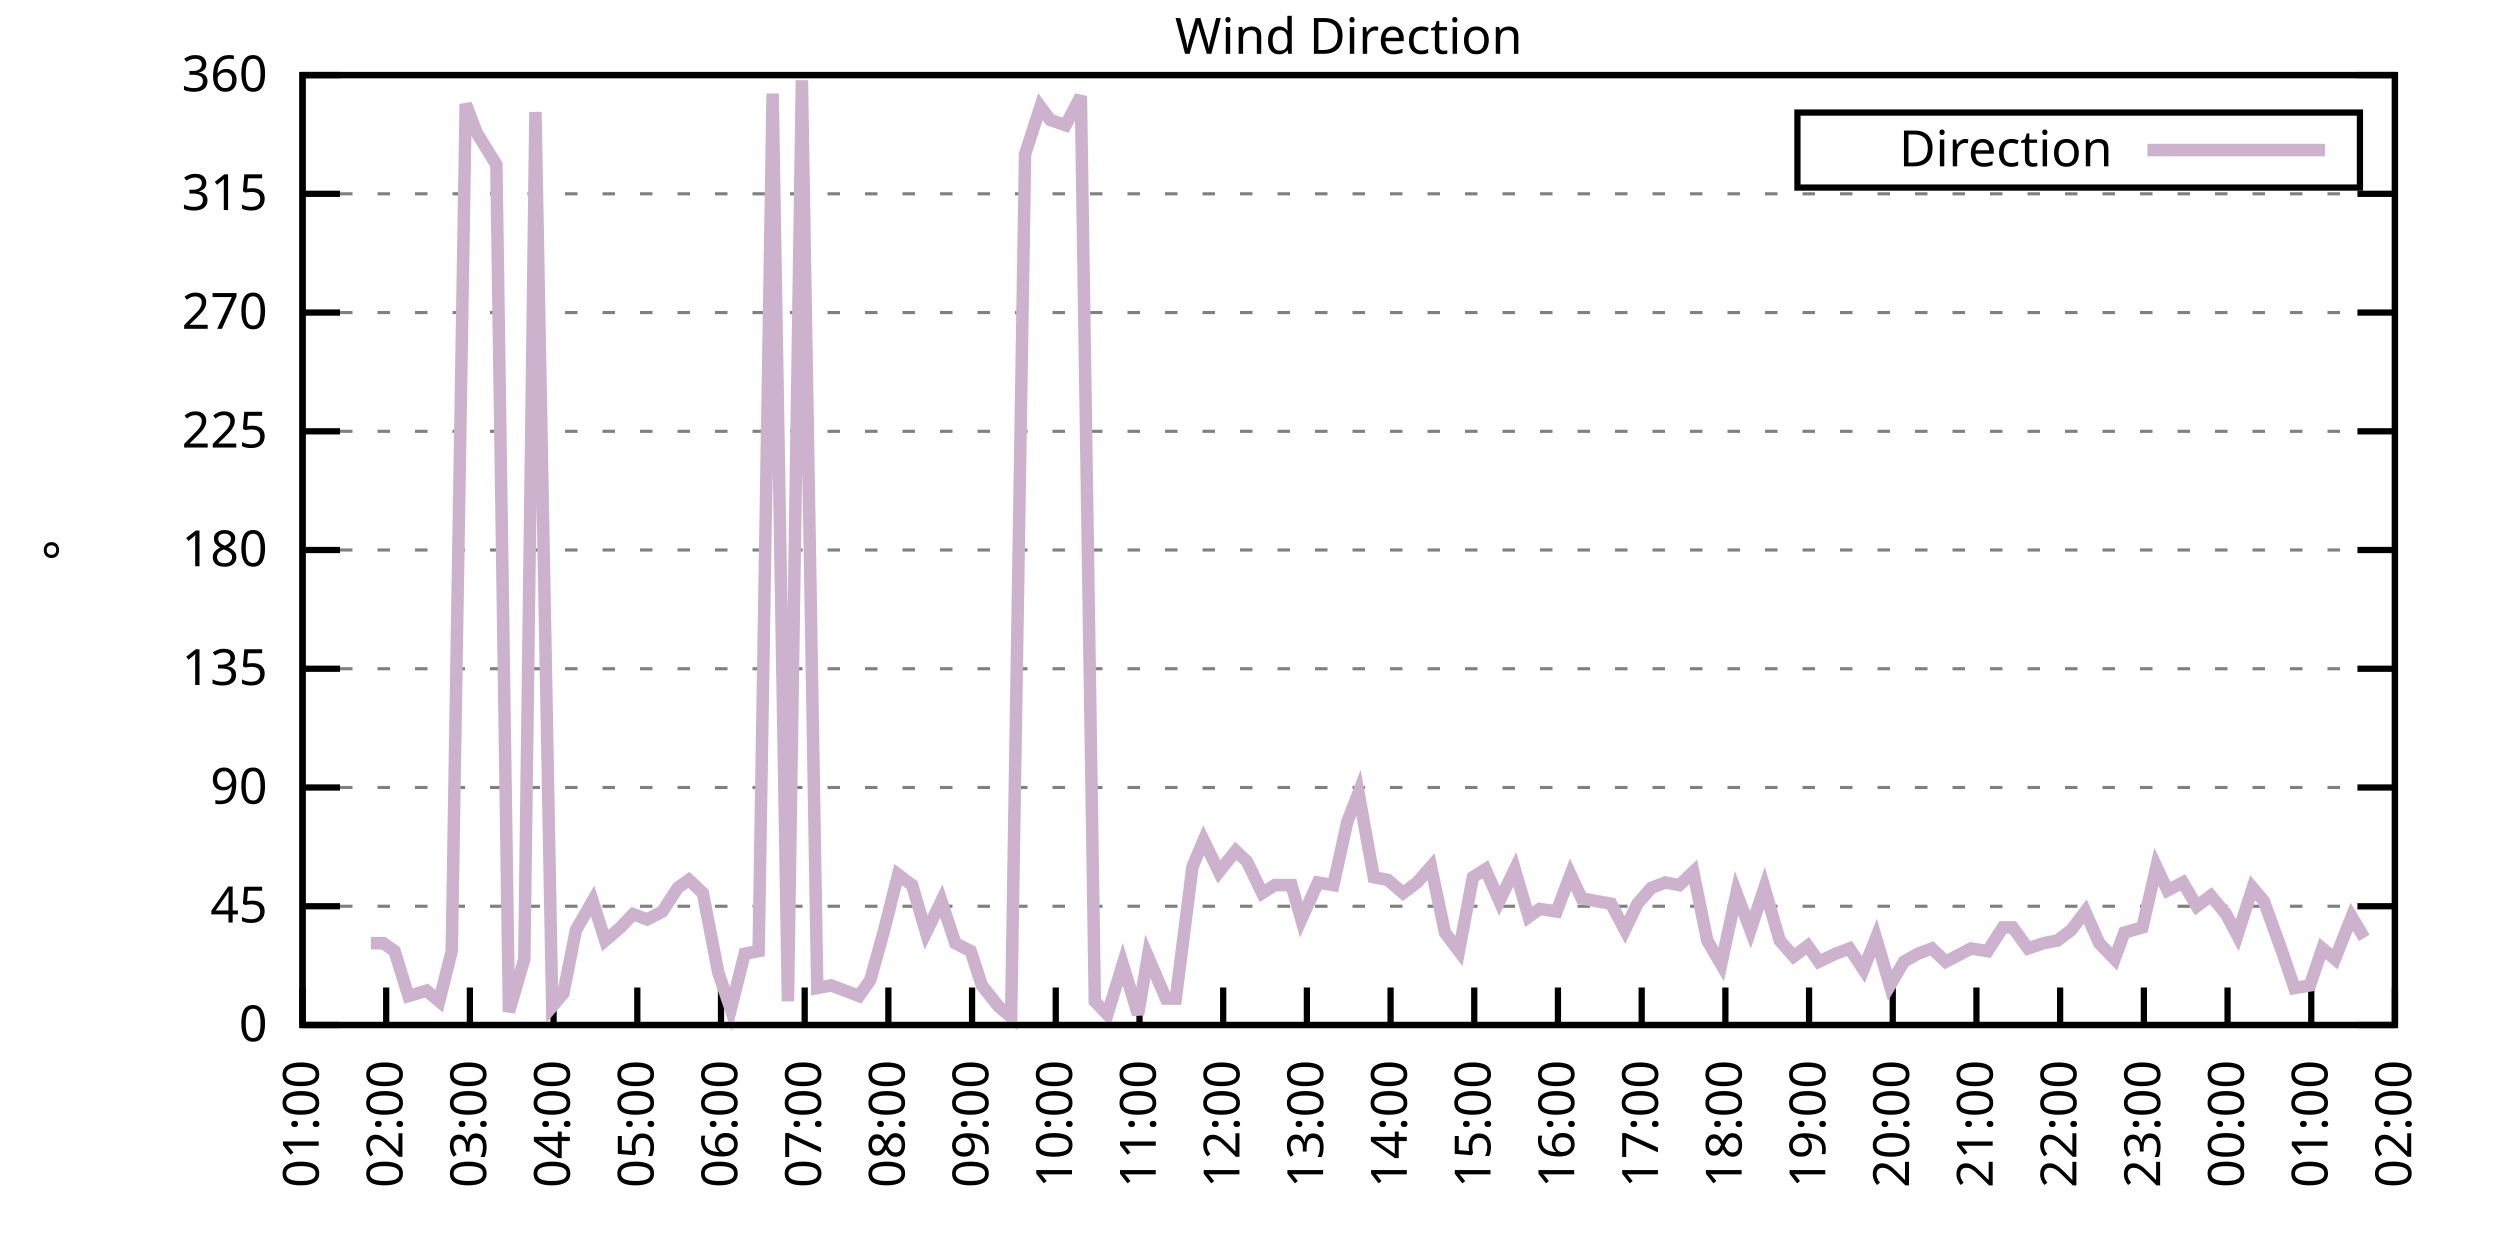
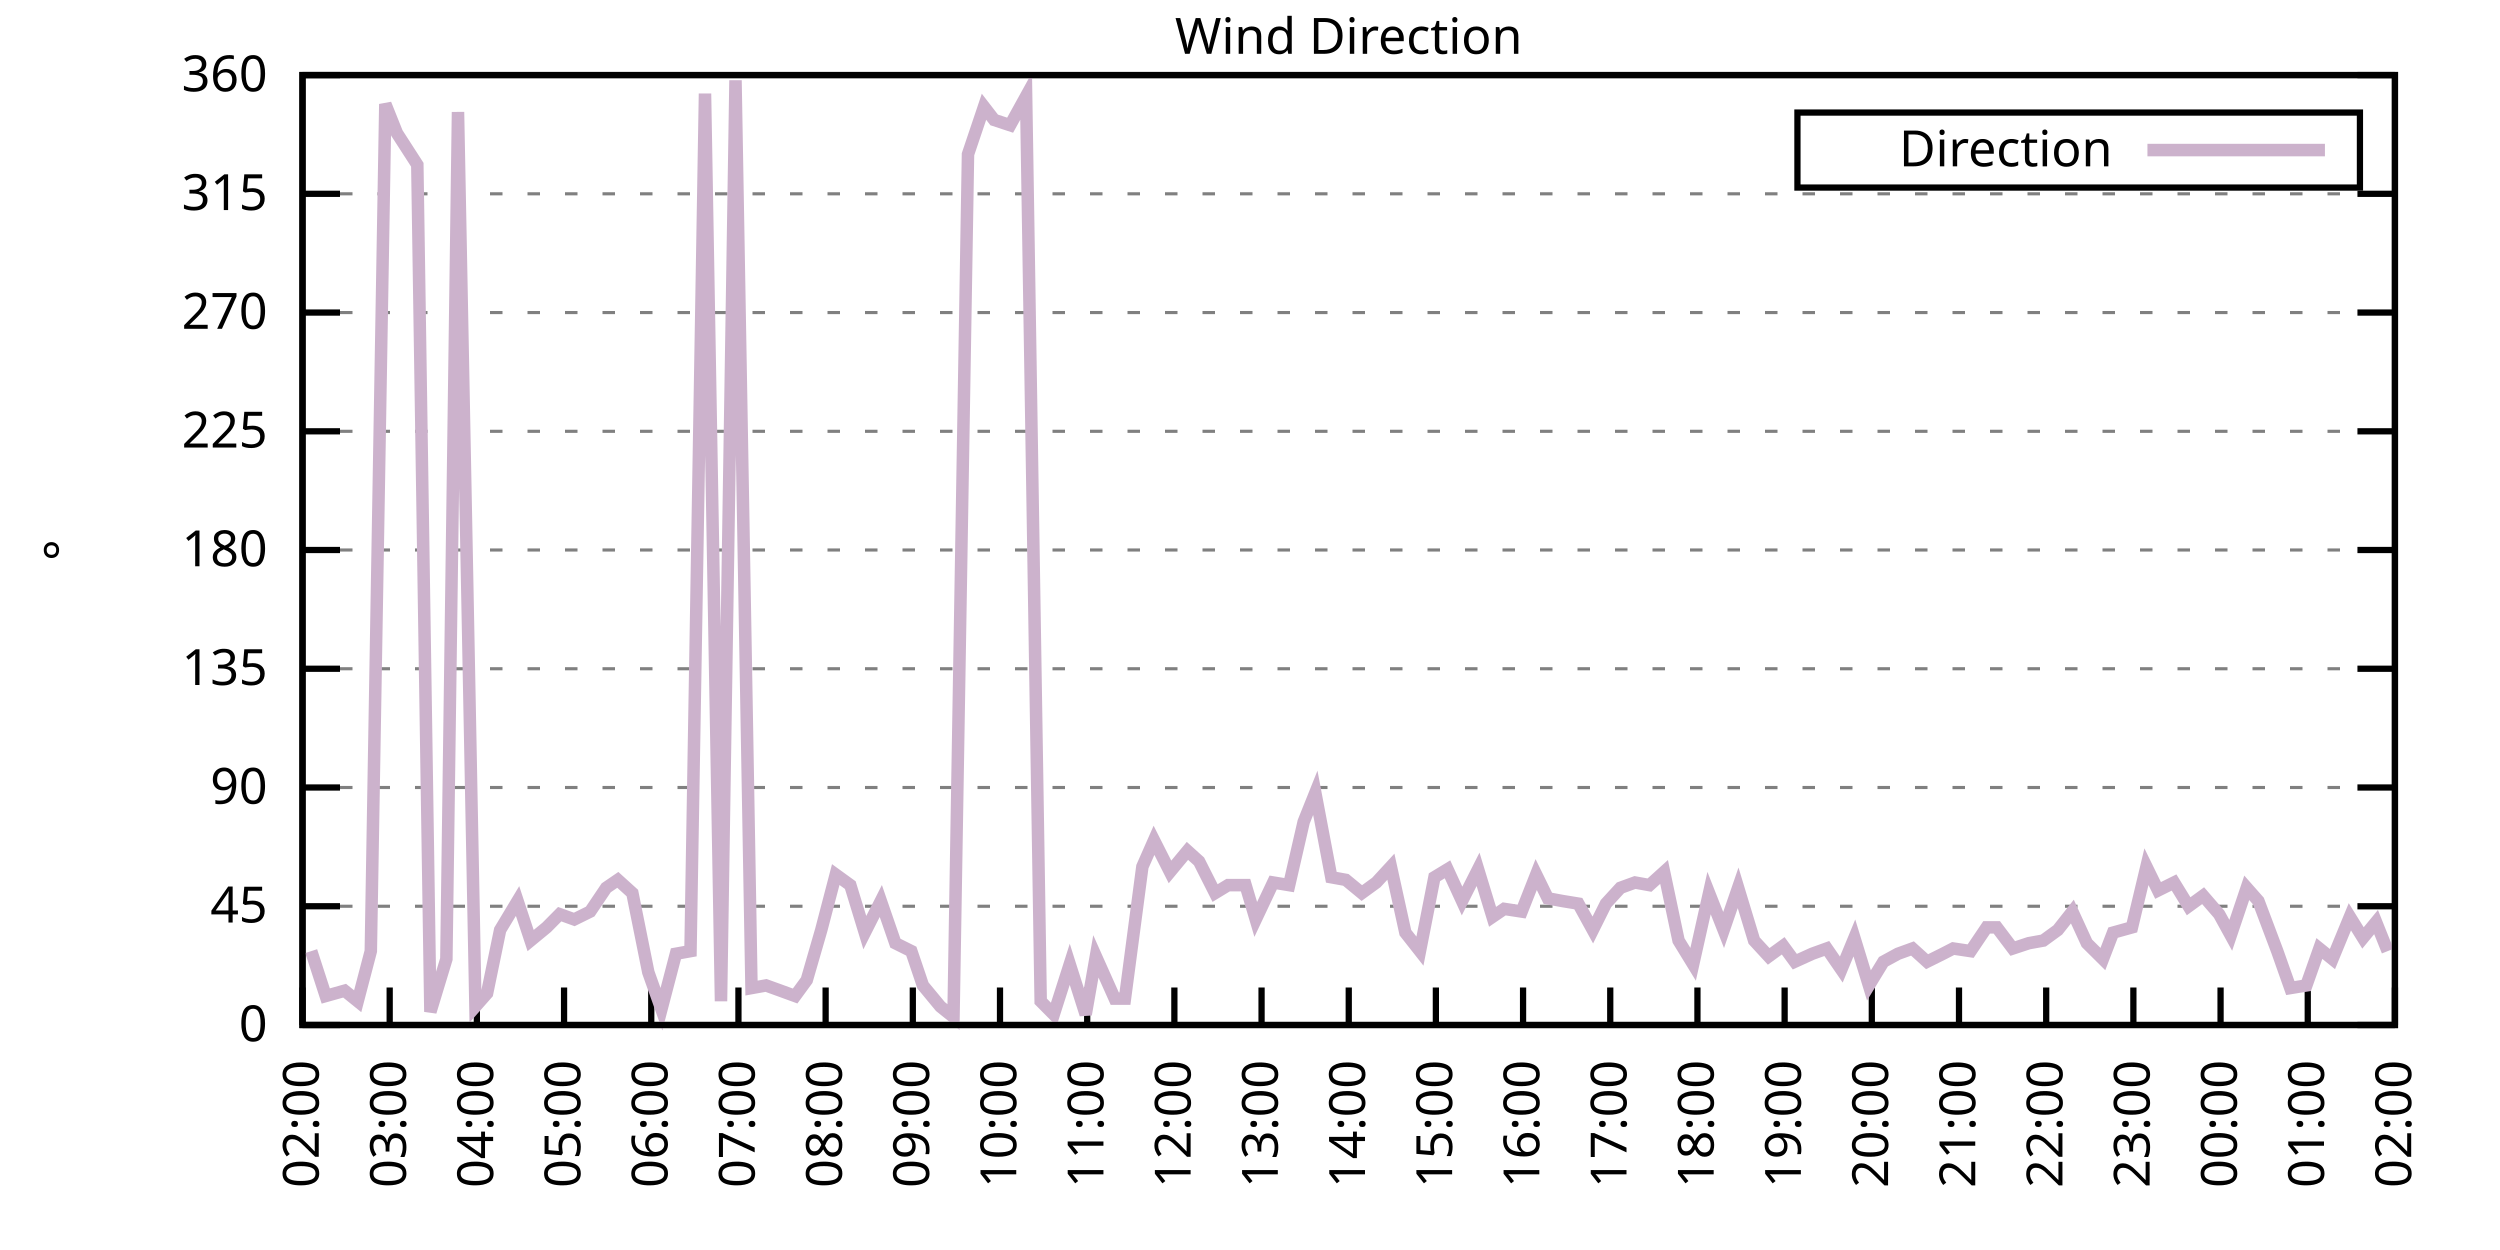
<svg xmlns="http://www.w3.org/2000/svg" xmlns:xlink="http://www.w3.org/1999/xlink" width="400" height="200" viewBox="0 0 400 200">
  <g id="gnuplot_canvas">
    <rect x="0" y="0" width="400" height="200" fill="none" />
    <defs>
      <circle id="gpDot" r="0.5" stroke-width="0.5" stroke="currentColor" />
      <path id="gpPt0" stroke-width="0.333" stroke="currentColor" d="M-1,0 h2 M0,-1 v2" />
      <path id="gpPt1" stroke-width="0.333" stroke="currentColor" d="M-1,-1 L1,1 M1,-1 L-1,1" />
      <path id="gpPt2" stroke-width="0.333" stroke="currentColor" d="M-1,0 L1,0 M0,-1 L0,1 M-1,-1 L1,1 M-1,1 L1,-1" />
      <rect id="gpPt3" stroke-width="0.333" stroke="currentColor" x="-1" y="-1" width="2" height="2" />
      <rect id="gpPt4" stroke-width="0.333" stroke="currentColor" fill="currentColor" x="-1" y="-1" width="2" height="2" />
      <circle id="gpPt5" stroke-width="0.333" stroke="currentColor" cx="0" cy="0" r="1" />
      <use xlink:href="#gpPt5" id="gpPt6" fill="currentColor" stroke="none" />
      <path id="gpPt7" stroke-width="0.333" stroke="currentColor" d="M0,-1.33 L-1.33,0.67 L1.33,0.67 z" />
      <use xlink:href="#gpPt7" id="gpPt8" fill="currentColor" stroke="none" />
      <use xlink:href="#gpPt7" id="gpPt9" stroke="currentColor" transform="rotate(180)" />
      <use xlink:href="#gpPt9" id="gpPt10" fill="currentColor" stroke="none" />
      <use xlink:href="#gpPt3" id="gpPt11" stroke="currentColor" transform="rotate(45)" />
      <use xlink:href="#gpPt11" id="gpPt12" fill="currentColor" stroke="none" />
      <path id="gpPt13" stroke-width="0.333" stroke="currentColor" d="M0,1.330 L1.265,0.411 L0.782,-1.067 L-0.782,-1.076 L-1.265,0.411 z" />
      <use xlink:href="#gpPt13" id="gpPt14" fill="currentColor" stroke="none" />
      <filter id="textbox" filterUnits="objectBoundingBox" x="0" y="0" height="1" width="1">
        <feFlood flood-color="white" flood-opacity="1" result="bgnd" />
        <feComposite in="SourceGraphic" in2="bgnd" operator="atop" />
      </filter>
      <filter id="greybox" filterUnits="objectBoundingBox" x="0" y="0" height="1" width="1">
        <feFlood flood-color="lightgrey" flood-opacity="1" result="grey" />
        <feComposite in="SourceGraphic" in2="grey" operator="atop" />
      </filter>
    </defs>
    <g fill="none" color="white" stroke="currentColor" stroke-width="1.00" stroke-linecap="butt" stroke-linejoin="miter">
</g>
    <g fill="none" color="black" stroke="currentColor" stroke-width="1.00" stroke-linecap="butt" stroke-linejoin="miter">
      <g stroke="none" shape-rendering="crispEdges">
        <polygon fill="rgb(255, 255, 255)" points="48.40,164.00 383.18,164.00 383.18,12.02 48.40,12.02 " />
      </g>
    </g>
    <g fill="none" color="black" stroke="currentColor" stroke-width="1.00" stroke-linecap="butt" stroke-linejoin="miter">
</g>
    <g fill="none" color="black" stroke="black" stroke-width="0.50" stroke-linecap="butt" stroke-linejoin="miter">
</g>
    <g fill="none" color="gray" stroke="currentColor" stroke-width="0.50" stroke-linecap="butt" stroke-linejoin="miter">
      <path stroke="gray" stroke-dasharray="2,4" class="gridline" d="M48.40,164.00 L383.19,164.00  " />
    </g>
    <g fill="none" color="gray" stroke="gray" stroke-width="1.00" stroke-linecap="butt" stroke-linejoin="miter">
</g>
    <g fill="none" color="black" stroke="currentColor" stroke-width="1.00" stroke-linecap="butt" stroke-linejoin="miter">
      <path stroke="black" d="M48.40,164.00 L54.40,164.00 M383.19,164.00 L377.19,164.00  " />
      <g transform="translate(42.80,166.60)" stroke="none" fill="black" font-family="Sans" font-size="8.00" text-anchor="end">
        <text>
          <tspan font-family="Sans"> 0</tspan>
        </text>
      </g>
    </g>
    <g fill="none" color="black" stroke="currentColor" stroke-width="1.00" stroke-linecap="butt" stroke-linejoin="miter">
</g>
    <g fill="none" color="black" stroke="black" stroke-width="0.50" stroke-linecap="butt" stroke-linejoin="miter">
</g>
    <g fill="none" color="gray" stroke="currentColor" stroke-width="0.50" stroke-linecap="butt" stroke-linejoin="miter">
      <path stroke="gray" stroke-dasharray="2,4" class="gridline" d="M48.40,145.00 L383.19,145.00  " />
    </g>
    <g fill="none" color="gray" stroke="gray" stroke-width="1.00" stroke-linecap="butt" stroke-linejoin="miter">
</g>
    <g fill="none" color="black" stroke="currentColor" stroke-width="1.00" stroke-linecap="butt" stroke-linejoin="miter">
      <path stroke="black" d="M48.40,145.00 L54.40,145.00 M383.19,145.00 L377.19,145.00  " />
      <g transform="translate(42.80,147.60)" stroke="none" fill="black" font-family="Sans" font-size="8.00" text-anchor="end">
        <text>
          <tspan font-family="Sans"> 45</tspan>
        </text>
      </g>
    </g>
    <g fill="none" color="black" stroke="currentColor" stroke-width="1.00" stroke-linecap="butt" stroke-linejoin="miter">
</g>
    <g fill="none" color="black" stroke="black" stroke-width="0.50" stroke-linecap="butt" stroke-linejoin="miter">
</g>
    <g fill="none" color="gray" stroke="currentColor" stroke-width="0.50" stroke-linecap="butt" stroke-linejoin="miter">
      <path stroke="gray" stroke-dasharray="2,4" class="gridline" d="M48.40,126.00 L383.19,126.00  " />
    </g>
    <g fill="none" color="gray" stroke="gray" stroke-width="1.00" stroke-linecap="butt" stroke-linejoin="miter">
</g>
    <g fill="none" color="black" stroke="currentColor" stroke-width="1.00" stroke-linecap="butt" stroke-linejoin="miter">
      <path stroke="black" d="M48.40,126.00 L54.40,126.00 M383.19,126.00 L377.19,126.00  " />
      <g transform="translate(42.80,128.60)" stroke="none" fill="black" font-family="Sans" font-size="8.00" text-anchor="end">
        <text>
          <tspan font-family="Sans"> 90</tspan>
        </text>
      </g>
    </g>
    <g fill="none" color="black" stroke="currentColor" stroke-width="1.00" stroke-linecap="butt" stroke-linejoin="miter">
</g>
    <g fill="none" color="black" stroke="black" stroke-width="0.50" stroke-linecap="butt" stroke-linejoin="miter">
</g>
    <g fill="none" color="gray" stroke="currentColor" stroke-width="0.50" stroke-linecap="butt" stroke-linejoin="miter">
      <path stroke="gray" stroke-dasharray="2,4" class="gridline" d="M48.40,107.00 L383.19,107.00  " />
    </g>
    <g fill="none" color="gray" stroke="gray" stroke-width="1.00" stroke-linecap="butt" stroke-linejoin="miter">
</g>
    <g fill="none" color="black" stroke="currentColor" stroke-width="1.00" stroke-linecap="butt" stroke-linejoin="miter">
      <path stroke="black" d="M48.40,107.00 L54.40,107.00 M383.19,107.00 L377.19,107.00  " />
      <g transform="translate(42.80,109.60)" stroke="none" fill="black" font-family="Sans" font-size="8.00" text-anchor="end">
        <text>
          <tspan font-family="Sans"> 135</tspan>
        </text>
      </g>
    </g>
    <g fill="none" color="black" stroke="currentColor" stroke-width="1.00" stroke-linecap="butt" stroke-linejoin="miter">
</g>
    <g fill="none" color="black" stroke="black" stroke-width="0.50" stroke-linecap="butt" stroke-linejoin="miter">
</g>
    <g fill="none" color="gray" stroke="currentColor" stroke-width="0.50" stroke-linecap="butt" stroke-linejoin="miter">
      <path stroke="gray" stroke-dasharray="2,4" class="gridline" d="M48.40,88.00 L383.19,88.00  " />
    </g>
    <g fill="none" color="gray" stroke="gray" stroke-width="1.00" stroke-linecap="butt" stroke-linejoin="miter">
</g>
    <g fill="none" color="black" stroke="currentColor" stroke-width="1.00" stroke-linecap="butt" stroke-linejoin="miter">
      <path stroke="black" d="M48.40,88.00 L54.40,88.00 M383.19,88.00 L377.19,88.00  " />
      <g transform="translate(42.80,90.60)" stroke="none" fill="black" font-family="Sans" font-size="8.00" text-anchor="end">
        <text>
          <tspan font-family="Sans"> 180</tspan>
        </text>
      </g>
    </g>
    <g fill="none" color="black" stroke="currentColor" stroke-width="1.00" stroke-linecap="butt" stroke-linejoin="miter">
</g>
    <g fill="none" color="black" stroke="black" stroke-width="0.50" stroke-linecap="butt" stroke-linejoin="miter">
</g>
    <g fill="none" color="gray" stroke="currentColor" stroke-width="0.50" stroke-linecap="butt" stroke-linejoin="miter">
      <path stroke="gray" stroke-dasharray="2,4" class="gridline" d="M48.40,69.01 L383.19,69.01  " />
    </g>
    <g fill="none" color="gray" stroke="gray" stroke-width="1.00" stroke-linecap="butt" stroke-linejoin="miter">
</g>
    <g fill="none" color="black" stroke="currentColor" stroke-width="1.00" stroke-linecap="butt" stroke-linejoin="miter">
      <path stroke="black" d="M48.40,69.01 L54.40,69.01 M383.19,69.01 L377.19,69.01  " />
      <g transform="translate(42.80,71.61)" stroke="none" fill="black" font-family="Sans" font-size="8.00" text-anchor="end">
        <text>
          <tspan font-family="Sans"> 225</tspan>
        </text>
      </g>
    </g>
    <g fill="none" color="black" stroke="currentColor" stroke-width="1.00" stroke-linecap="butt" stroke-linejoin="miter">
</g>
    <g fill="none" color="black" stroke="black" stroke-width="0.50" stroke-linecap="butt" stroke-linejoin="miter">
</g>
    <g fill="none" color="gray" stroke="currentColor" stroke-width="0.50" stroke-linecap="butt" stroke-linejoin="miter">
      <path stroke="gray" stroke-dasharray="2,4" class="gridline" d="M48.40,50.01 L383.19,50.01  " />
    </g>
    <g fill="none" color="gray" stroke="gray" stroke-width="1.00" stroke-linecap="butt" stroke-linejoin="miter">
</g>
    <g fill="none" color="black" stroke="currentColor" stroke-width="1.00" stroke-linecap="butt" stroke-linejoin="miter">
      <path stroke="black" d="M48.40,50.01 L54.40,50.01 M383.19,50.01 L377.19,50.01  " />
      <g transform="translate(42.80,52.61)" stroke="none" fill="black" font-family="Sans" font-size="8.00" text-anchor="end">
        <text>
          <tspan font-family="Sans"> 270</tspan>
        </text>
      </g>
    </g>
    <g fill="none" color="black" stroke="currentColor" stroke-width="1.00" stroke-linecap="butt" stroke-linejoin="miter">
</g>
    <g fill="none" color="black" stroke="black" stroke-width="0.50" stroke-linecap="butt" stroke-linejoin="miter">
</g>
    <g fill="none" color="gray" stroke="currentColor" stroke-width="0.50" stroke-linecap="butt" stroke-linejoin="miter">
      <path stroke="gray" stroke-dasharray="2,4" class="gridline" d="M48.40,31.01 L383.19,31.01  " />
    </g>
    <g fill="none" color="gray" stroke="gray" stroke-width="1.00" stroke-linecap="butt" stroke-linejoin="miter">
</g>
    <g fill="none" color="black" stroke="currentColor" stroke-width="1.00" stroke-linecap="butt" stroke-linejoin="miter">
      <path stroke="black" d="M48.40,31.01 L54.40,31.01 M383.19,31.01 L377.19,31.01  " />
      <g transform="translate(42.80,33.61)" stroke="none" fill="black" font-family="Sans" font-size="8.00" text-anchor="end">
        <text>
          <tspan font-family="Sans"> 315</tspan>
        </text>
      </g>
    </g>
    <g fill="none" color="black" stroke="currentColor" stroke-width="1.00" stroke-linecap="butt" stroke-linejoin="miter">
</g>
    <g fill="none" color="black" stroke="black" stroke-width="0.50" stroke-linecap="butt" stroke-linejoin="miter">
</g>
    <g fill="none" color="gray" stroke="currentColor" stroke-width="0.50" stroke-linecap="butt" stroke-linejoin="miter">
      <path stroke="gray" stroke-dasharray="2,4" class="gridline" d="M48.40,12.01 L383.19,12.01  " />
    </g>
    <g fill="none" color="gray" stroke="gray" stroke-width="1.00" stroke-linecap="butt" stroke-linejoin="miter">
</g>
    <g fill="none" color="black" stroke="currentColor" stroke-width="1.00" stroke-linecap="butt" stroke-linejoin="miter">
      <path stroke="black" d="M48.40,12.01 L54.40,12.01 M383.19,12.01 L377.19,12.01  " />
      <g transform="translate(42.80,14.61)" stroke="none" fill="black" font-family="Sans" font-size="8.00" text-anchor="end">
        <text>
          <tspan font-family="Sans"> 360</tspan>
        </text>
      </g>
    </g>
    <g fill="none" color="black" stroke="currentColor" stroke-width="1.00" stroke-linecap="butt" stroke-linejoin="miter">
      <path stroke="black" d="M48.40,164.00 L48.40,158.00  " />
      <g transform="translate(51.00,169.60) rotate(270.00)" stroke="none" fill="black" font-family="Sans" font-size="8.00" text-anchor="end">
        <text>
-           <tspan font-family="Sans">01:00</tspan>
-         </text>
-       </g>
-     </g>
-     <g fill="none" color="black" stroke="currentColor" stroke-width="1.00" stroke-linecap="butt" stroke-linejoin="miter">
-       <path stroke="black" d="M61.79,164.00 L61.79,158.00  " />
-       <g transform="translate(64.39,169.60) rotate(270.00)" stroke="none" fill="black" font-family="Sans" font-size="8.00" text-anchor="end">
-         <text>
          <tspan font-family="Sans">02:00</tspan>
        </text>
      </g>
    </g>
    <g fill="none" color="black" stroke="currentColor" stroke-width="1.00" stroke-linecap="butt" stroke-linejoin="miter">
-       <path stroke="black" d="M75.18,164.00 L75.18,158.00  " />
-       <g transform="translate(77.78,169.60) rotate(270.00)" stroke="none" fill="black" font-family="Sans" font-size="8.00" text-anchor="end">
+       <path stroke="black" d="M62.35,164.00 L62.35,158.00  " />
+       <g transform="translate(64.95,169.60) rotate(270.00)" stroke="none" fill="black" font-family="Sans" font-size="8.00" text-anchor="end">
        <text>
          <tspan font-family="Sans">03:00</tspan>
        </text>
      </g>
    </g>
    <g fill="none" color="black" stroke="currentColor" stroke-width="1.00" stroke-linecap="butt" stroke-linejoin="miter">
-       <path stroke="black" d="M88.57,164.00 L88.57,158.00  " />
-       <g transform="translate(91.17,169.60) rotate(270.00)" stroke="none" fill="black" font-family="Sans" font-size="8.00" text-anchor="end">
+       <path stroke="black" d="M76.30,164.00 L76.30,158.00  " />
+       <g transform="translate(78.90,169.60) rotate(270.00)" stroke="none" fill="black" font-family="Sans" font-size="8.00" text-anchor="end">
        <text>
          <tspan font-family="Sans">04:00</tspan>
        </text>
      </g>
    </g>
    <g fill="none" color="black" stroke="currentColor" stroke-width="1.00" stroke-linecap="butt" stroke-linejoin="miter">
-       <path stroke="black" d="M101.97,164.00 L101.97,158.00  " />
-       <g transform="translate(104.57,169.60) rotate(270.00)" stroke="none" fill="black" font-family="Sans" font-size="8.00" text-anchor="end">
+       <path stroke="black" d="M90.25,164.00 L90.25,158.00  " />
+       <g transform="translate(92.85,169.60) rotate(270.00)" stroke="none" fill="black" font-family="Sans" font-size="8.00" text-anchor="end">
        <text>
          <tspan font-family="Sans">05:00</tspan>
        </text>
      </g>
    </g>
    <g fill="none" color="black" stroke="currentColor" stroke-width="1.00" stroke-linecap="butt" stroke-linejoin="miter">
-       <path stroke="black" d="M115.36,164.00 L115.36,158.00  " />
-       <g transform="translate(117.96,169.60) rotate(270.00)" stroke="none" fill="black" font-family="Sans" font-size="8.00" text-anchor="end">
+       <path stroke="black" d="M104.20,164.00 L104.20,158.00  " />
+       <g transform="translate(106.80,169.60) rotate(270.00)" stroke="none" fill="black" font-family="Sans" font-size="8.00" text-anchor="end">
        <text>
          <tspan font-family="Sans">06:00</tspan>
        </text>
      </g>
    </g>
    <g fill="none" color="black" stroke="currentColor" stroke-width="1.00" stroke-linecap="butt" stroke-linejoin="miter">
-       <path stroke="black" d="M128.75,164.00 L128.75,158.00  " />
-       <g transform="translate(131.35,169.60) rotate(270.00)" stroke="none" fill="black" font-family="Sans" font-size="8.00" text-anchor="end">
+       <path stroke="black" d="M118.15,164.00 L118.15,158.00  " />
+       <g transform="translate(120.75,169.60) rotate(270.00)" stroke="none" fill="black" font-family="Sans" font-size="8.00" text-anchor="end">
        <text>
          <tspan font-family="Sans">07:00</tspan>
        </text>
      </g>
    </g>
    <g fill="none" color="black" stroke="currentColor" stroke-width="1.00" stroke-linecap="butt" stroke-linejoin="miter">
-       <path stroke="black" d="M142.14,164.00 L142.14,158.00  " />
-       <g transform="translate(144.74,169.60) rotate(270.00)" stroke="none" fill="black" font-family="Sans" font-size="8.00" text-anchor="end">
+       <path stroke="black" d="M132.10,164.00 L132.10,158.00  " />
+       <g transform="translate(134.70,169.60) rotate(270.00)" stroke="none" fill="black" font-family="Sans" font-size="8.00" text-anchor="end">
        <text>
          <tspan font-family="Sans">08:00</tspan>
        </text>
      </g>
    </g>
    <g fill="none" color="black" stroke="currentColor" stroke-width="1.00" stroke-linecap="butt" stroke-linejoin="miter">
-       <path stroke="black" d="M155.53,164.00 L155.53,158.00  " />
-       <g transform="translate(158.13,169.60) rotate(270.00)" stroke="none" fill="black" font-family="Sans" font-size="8.00" text-anchor="end">
+       <path stroke="black" d="M146.05,164.00 L146.05,158.00  " />
+       <g transform="translate(148.65,169.60) rotate(270.00)" stroke="none" fill="black" font-family="Sans" font-size="8.00" text-anchor="end">
        <text>
          <tspan font-family="Sans">09:00</tspan>
        </text>
      </g>
    </g>
    <g fill="none" color="black" stroke="currentColor" stroke-width="1.00" stroke-linecap="butt" stroke-linejoin="miter">
-       <path stroke="black" d="M168.92,164.00 L168.92,158.00  " />
-       <g transform="translate(171.52,169.60) rotate(270.00)" stroke="none" fill="black" font-family="Sans" font-size="8.00" text-anchor="end">
+       <path stroke="black" d="M160.00,164.00 L160.00,158.00  " />
+       <g transform="translate(162.60,169.60) rotate(270.00)" stroke="none" fill="black" font-family="Sans" font-size="8.00" text-anchor="end">
        <text>
          <tspan font-family="Sans">10:00</tspan>
        </text>
      </g>
    </g>
    <g fill="none" color="black" stroke="currentColor" stroke-width="1.00" stroke-linecap="butt" stroke-linejoin="miter">
-       <path stroke="black" d="M182.32,164.00 L182.32,158.00  " />
-       <g transform="translate(184.92,169.60) rotate(270.00)" stroke="none" fill="black" font-family="Sans" font-size="8.00" text-anchor="end">
+       <path stroke="black" d="M173.95,164.00 L173.95,158.00  " />
+       <g transform="translate(176.55,169.60) rotate(270.00)" stroke="none" fill="black" font-family="Sans" font-size="8.00" text-anchor="end">
        <text>
          <tspan font-family="Sans">11:00</tspan>
        </text>
      </g>
    </g>
    <g fill="none" color="black" stroke="currentColor" stroke-width="1.00" stroke-linecap="butt" stroke-linejoin="miter">
-       <path stroke="black" d="M195.71,164.00 L195.71,158.00  " />
-       <g transform="translate(198.31,169.60) rotate(270.00)" stroke="none" fill="black" font-family="Sans" font-size="8.00" text-anchor="end">
+       <path stroke="black" d="M187.90,164.00 L187.90,158.00  " />
+       <g transform="translate(190.50,169.60) rotate(270.00)" stroke="none" fill="black" font-family="Sans" font-size="8.00" text-anchor="end">
        <text>
          <tspan font-family="Sans">12:00</tspan>
        </text>
      </g>
    </g>
    <g fill="none" color="black" stroke="currentColor" stroke-width="1.00" stroke-linecap="butt" stroke-linejoin="miter">
-       <path stroke="black" d="M209.10,164.00 L209.10,158.00  " />
-       <g transform="translate(211.70,169.60) rotate(270.00)" stroke="none" fill="black" font-family="Sans" font-size="8.00" text-anchor="end">
+       <path stroke="black" d="M201.85,164.00 L201.85,158.00  " />
+       <g transform="translate(204.45,169.60) rotate(270.00)" stroke="none" fill="black" font-family="Sans" font-size="8.00" text-anchor="end">
        <text>
          <tspan font-family="Sans">13:00</tspan>
        </text>
      </g>
    </g>
    <g fill="none" color="black" stroke="currentColor" stroke-width="1.00" stroke-linecap="butt" stroke-linejoin="miter">
-       <path stroke="black" d="M222.49,164.00 L222.49,158.00  " />
-       <g transform="translate(225.09,169.60) rotate(270.00)" stroke="none" fill="black" font-family="Sans" font-size="8.00" text-anchor="end">
+       <path stroke="black" d="M215.80,164.00 L215.80,158.00  " />
+       <g transform="translate(218.40,169.60) rotate(270.00)" stroke="none" fill="black" font-family="Sans" font-size="8.00" text-anchor="end">
        <text>
          <tspan font-family="Sans">14:00</tspan>
        </text>
      </g>
    </g>
    <g fill="none" color="black" stroke="currentColor" stroke-width="1.00" stroke-linecap="butt" stroke-linejoin="miter">
-       <path stroke="black" d="M235.88,164.00 L235.88,158.00  " />
-       <g transform="translate(238.48,169.60) rotate(270.00)" stroke="none" fill="black" font-family="Sans" font-size="8.00" text-anchor="end">
+       <path stroke="black" d="M229.74,164.00 L229.74,158.00  " />
+       <g transform="translate(232.34,169.60) rotate(270.00)" stroke="none" fill="black" font-family="Sans" font-size="8.00" text-anchor="end">
        <text>
          <tspan font-family="Sans">15:00</tspan>
        </text>
      </g>
    </g>
    <g fill="none" color="black" stroke="currentColor" stroke-width="1.00" stroke-linecap="butt" stroke-linejoin="miter">
-       <path stroke="black" d="M249.27,164.00 L249.27,158.00  " />
-       <g transform="translate(251.87,169.60) rotate(270.00)" stroke="none" fill="black" font-family="Sans" font-size="8.00" text-anchor="end">
+       <path stroke="black" d="M243.69,164.00 L243.69,158.00  " />
+       <g transform="translate(246.29,169.60) rotate(270.00)" stroke="none" fill="black" font-family="Sans" font-size="8.00" text-anchor="end">
        <text>
          <tspan font-family="Sans">16:00</tspan>
        </text>
      </g>
    </g>
    <g fill="none" color="black" stroke="currentColor" stroke-width="1.00" stroke-linecap="butt" stroke-linejoin="miter">
-       <path stroke="black" d="M262.67,164.00 L262.67,158.00  " />
-       <g transform="translate(265.27,169.60) rotate(270.00)" stroke="none" fill="black" font-family="Sans" font-size="8.00" text-anchor="end">
+       <path stroke="black" d="M257.64,164.00 L257.64,158.00  " />
+       <g transform="translate(260.24,169.60) rotate(270.00)" stroke="none" fill="black" font-family="Sans" font-size="8.00" text-anchor="end">
        <text>
          <tspan font-family="Sans">17:00</tspan>
        </text>
      </g>
    </g>
    <g fill="none" color="black" stroke="currentColor" stroke-width="1.00" stroke-linecap="butt" stroke-linejoin="miter">
-       <path stroke="black" d="M276.06,164.00 L276.06,158.00  " />
-       <g transform="translate(278.66,169.60) rotate(270.00)" stroke="none" fill="black" font-family="Sans" font-size="8.00" text-anchor="end">
+       <path stroke="black" d="M271.59,164.00 L271.59,158.00  " />
+       <g transform="translate(274.19,169.60) rotate(270.00)" stroke="none" fill="black" font-family="Sans" font-size="8.00" text-anchor="end">
        <text>
          <tspan font-family="Sans">18:00</tspan>
        </text>
      </g>
    </g>
    <g fill="none" color="black" stroke="currentColor" stroke-width="1.00" stroke-linecap="butt" stroke-linejoin="miter">
-       <path stroke="black" d="M289.45,164.00 L289.45,158.00  " />
-       <g transform="translate(292.05,169.60) rotate(270.00)" stroke="none" fill="black" font-family="Sans" font-size="8.00" text-anchor="end">
+       <path stroke="black" d="M285.54,164.00 L285.54,158.00  " />
+       <g transform="translate(288.14,169.60) rotate(270.00)" stroke="none" fill="black" font-family="Sans" font-size="8.00" text-anchor="end">
        <text>
          <tspan font-family="Sans">19:00</tspan>
        </text>
      </g>
    </g>
    <g fill="none" color="black" stroke="currentColor" stroke-width="1.00" stroke-linecap="butt" stroke-linejoin="miter">
-       <path stroke="black" d="M302.84,164.00 L302.84,158.00  " />
-       <g transform="translate(305.44,169.60) rotate(270.00)" stroke="none" fill="black" font-family="Sans" font-size="8.00" text-anchor="end">
+       <path stroke="black" d="M299.49,164.00 L299.49,158.00  " />
+       <g transform="translate(302.09,169.60) rotate(270.00)" stroke="none" fill="black" font-family="Sans" font-size="8.00" text-anchor="end">
        <text>
          <tspan font-family="Sans">20:00</tspan>
        </text>
      </g>
    </g>
    <g fill="none" color="black" stroke="currentColor" stroke-width="1.00" stroke-linecap="butt" stroke-linejoin="miter">
-       <path stroke="black" d="M316.23,164.00 L316.23,158.00  " />
-       <g transform="translate(318.83,169.60) rotate(270.00)" stroke="none" fill="black" font-family="Sans" font-size="8.00" text-anchor="end">
+       <path stroke="black" d="M313.44,164.00 L313.44,158.00  " />
+       <g transform="translate(316.04,169.60) rotate(270.00)" stroke="none" fill="black" font-family="Sans" font-size="8.00" text-anchor="end">
        <text>
          <tspan font-family="Sans">21:00</tspan>
        </text>
      </g>
    </g>
    <g fill="none" color="black" stroke="currentColor" stroke-width="1.00" stroke-linecap="butt" stroke-linejoin="miter">
-       <path stroke="black" d="M329.62,164.00 L329.62,158.00  " />
-       <g transform="translate(332.22,169.60) rotate(270.00)" stroke="none" fill="black" font-family="Sans" font-size="8.00" text-anchor="end">
+       <path stroke="black" d="M327.39,164.00 L327.39,158.00  " />
+       <g transform="translate(329.99,169.60) rotate(270.00)" stroke="none" fill="black" font-family="Sans" font-size="8.00" text-anchor="end">
        <text>
          <tspan font-family="Sans">22:00</tspan>
        </text>
      </g>
    </g>
    <g fill="none" color="black" stroke="currentColor" stroke-width="1.00" stroke-linecap="butt" stroke-linejoin="miter">
-       <path stroke="black" d="M343.02,164.00 L343.02,158.00  " />
-       <g transform="translate(345.62,169.60) rotate(270.00)" stroke="none" fill="black" font-family="Sans" font-size="8.00" text-anchor="end">
+       <path stroke="black" d="M341.34,164.00 L341.34,158.00  " />
+       <g transform="translate(343.94,169.60) rotate(270.00)" stroke="none" fill="black" font-family="Sans" font-size="8.00" text-anchor="end">
        <text>
          <tspan font-family="Sans">23:00</tspan>
        </text>
      </g>
    </g>
    <g fill="none" color="black" stroke="currentColor" stroke-width="1.00" stroke-linecap="butt" stroke-linejoin="miter">
-       <path stroke="black" d="M356.41,164.00 L356.41,158.00  " />
-       <g transform="translate(359.01,169.60) rotate(270.00)" stroke="none" fill="black" font-family="Sans" font-size="8.00" text-anchor="end">
+       <path stroke="black" d="M355.29,164.00 L355.29,158.00  " />
+       <g transform="translate(357.89,169.60) rotate(270.00)" stroke="none" fill="black" font-family="Sans" font-size="8.00" text-anchor="end">
        <text>
          <tspan font-family="Sans">00:00</tspan>
        </text>
      </g>
    </g>
    <g fill="none" color="black" stroke="currentColor" stroke-width="1.00" stroke-linecap="butt" stroke-linejoin="miter">
-       <path stroke="black" d="M369.80,164.00 L369.80,158.00  " />
-       <g transform="translate(372.40,169.60) rotate(270.00)" stroke="none" fill="black" font-family="Sans" font-size="8.00" text-anchor="end">
+       <path stroke="black" d="M369.24,164.00 L369.24,158.00  " />
+       <g transform="translate(371.84,169.60) rotate(270.00)" stroke="none" fill="black" font-family="Sans" font-size="8.00" text-anchor="end">
        <text>
          <tspan font-family="Sans">01:00</tspan>
        </text>
      </g>
    </g>
    <g fill="none" color="black" stroke="currentColor" stroke-width="1.00" stroke-linecap="butt" stroke-linejoin="miter">
      <path stroke="black" d="M383.19,164.00 L383.19,158.00  " />
      <g transform="translate(385.79,169.60) rotate(270.00)" stroke="none" fill="black" font-family="Sans" font-size="8.00" text-anchor="end">
        <text>
          <tspan font-family="Sans">02:00</tspan>
        </text>
      </g>
    </g>
    <g fill="none" color="black" stroke="currentColor" stroke-width="1.00" stroke-linecap="butt" stroke-linejoin="miter">
</g>
    <g fill="none" color="black" stroke="currentColor" stroke-width="1.00" stroke-linecap="butt" stroke-linejoin="miter">
      <path stroke="black" d="M48.40,12.01 L48.40,164.00 L383.19,164.00 L383.19,12.01 L48.40,12.01 Z  " />
    </g>
    <g fill="none" color="black" stroke="currentColor" stroke-width="1.00" stroke-linecap="butt" stroke-linejoin="miter">
</g>
    <g fill="none" color="black" stroke="currentColor" stroke-width="1.00" stroke-linecap="butt" stroke-linejoin="miter">
      <path stroke="black" d="M287.59,30.01 L287.59,18.01 L377.59,18.01 L377.59,30.01 L287.59,30.01 Z  " />
    </g>
    <g id="Wind_direction_plot_1">
      <g fill="none" color="white" stroke="black" stroke-width="2.00" stroke-linecap="butt" stroke-linejoin="miter">
</g>
      <g fill="none" color="black" stroke="currentColor" stroke-width="2.00" stroke-linecap="butt" stroke-linejoin="miter">
        <g transform="translate(337.99,26.61)" stroke="none" fill="black" font-family="Sans" font-size="8.00" text-anchor="end">
          <text>
            <tspan font-family="Sans">Direction</tspan>
          </text>
        </g>
      </g>
      <g fill="none" color="black" stroke="currentColor" stroke-width="2.00" stroke-linecap="butt" stroke-linejoin="miter">
-         <path stroke="rgb(204, 178, 204)" d="M343.59,24.01 L371.99,24.01 M59.34,150.91 L61.35,150.91 L63.13,152.18 L65.36,159.36 L68.26,158.51 L70.27,160.20   L72.28,152.18 L74.51,16.65 L76.30,21.30 L79.42,26.36 L81.43,161.89 L83.89,153.45 L85.67,17.92 L88.35,161.04   L90.14,158.93 L92.15,148.80 L94.82,144.16 L96.83,150.49 L99.29,148.38 L101.30,146.27 L103.53,147.11 L105.98,145.85   L108.44,142.05 L110.22,140.78 L112.46,142.89 L114.91,155.56 L116.92,161.47 L119.15,152.60 L121.38,152.18 L123.62,14.97   L126.07,160.20 L128.30,12.85 L130.76,158.09 L132.99,157.67 L135.22,158.51 L137.45,159.36 L139.24,156.82 L141.47,148.80   L143.70,139.93 L145.94,141.62 L148.17,149.22 L150.62,144.16 L152.85,150.91 L155.31,152.18 L157.10,157.67 L159.77,161.04   L161.78,162.73 L164.01,24.68 L166.47,17.08 L168.03,19.19 L170.49,20.03 L172.94,15.39 L175.17,160.20 L177.18,162.31   L179.64,154.29 L182.09,162.31 L183.66,153.02 L186.56,159.78 L188.12,159.78 L190.80,138.67 L192.58,134.45 L195.04,139.51   L197.72,136.14 L199.50,137.82 L201.96,142.89 L203.97,141.62 L206.64,141.62 L208.21,147.11 L210.88,141.20 L213.34,141.62   L215.57,131.49 L217.36,126.85 L219.81,140.36 L222.04,140.78 L224.50,142.89 L226.73,141.20 L228.96,138.67 L231.20,149.22   L233.43,152.18 L235.66,140.36 L237.67,139.09 L239.90,144.16 L242.36,139.09 L244.59,146.69 L246.37,145.42 L249.05,145.85   L251.28,139.93 L253.07,143.73 L255.30,144.16 L257.76,144.58 L259.99,148.80 L262.00,144.58 L264.23,142.05 L266.46,141.20   L268.69,141.62 L270.92,139.51 L273.16,150.49 L275.39,154.29 L277.84,142.89 L280.07,148.80 L282.31,142.05 L284.76,150.49   L286.99,153.02 L289.23,151.33 L291.01,153.87 L293.69,152.60 L295.92,151.76 L298.15,155.13 L300.16,150.07 L302.39,157.67   L304.63,153.87 L306.86,152.60 L309.09,151.76 L311.32,153.87 L313.78,152.60 L315.34,151.76 L318.02,152.18 L320.47,148.38   L322.04,148.38 L324.49,151.76 L326.95,150.91 L329.18,150.49 L331.41,148.80 L333.64,145.85 L335.87,150.91 L338.33,153.45   L339.89,149.22 L342.79,148.38 L345.02,138.67 L346.81,142.47 L349.26,141.20 L351.50,145.00 L353.73,143.31 L356.18,146.27   L357.97,149.65 L360.42,142.05 L362.21,144.16 L365.11,152.18 L367.12,158.09 L369.58,157.67 L371.58,151.76 L373.59,153.45   L376.27,146.69 L378.28,150.07  " />
+         <path stroke="rgb(204, 178, 204)" d="M343.59,24.01 L371.99,24.01 M49.79,152.18 L52.12,159.36 L55.14,158.51 L57.23,160.20 L59.33,152.18 L61.65,16.65   L63.51,21.30 L66.77,26.36 L68.86,161.89 L71.42,153.45 L73.28,17.92 L76.07,161.04 L77.93,158.93 L80.02,148.80   L82.81,144.16 L84.90,150.49 L87.46,148.38 L89.55,146.27 L91.88,147.11 L94.43,145.85 L96.99,142.05 L98.85,140.78   L101.18,142.89 L103.73,155.56 L105.83,161.47 L108.15,152.60 L110.48,152.18 L112.80,14.97 L115.36,160.20 L117.68,12.85   L120.24,158.09 L122.57,157.67 L124.89,158.51 L127.22,159.36 L129.08,156.82 L131.40,148.80 L133.72,139.93 L136.05,141.62   L138.37,149.22 L140.93,144.16 L143.26,150.91 L145.81,152.18 L147.67,157.67 L150.46,161.04 L152.56,162.73 L154.88,24.68   L157.44,17.08 L159.07,19.19 L161.62,20.03 L164.18,15.39 L166.51,160.20 L168.60,162.31 L171.16,154.29 L173.71,162.31   L175.34,153.02 L178.36,159.78 L179.99,159.78 L182.78,138.67 L184.64,134.45 L187.20,139.51 L189.99,136.14 L191.85,137.82   L194.41,142.89 L196.50,141.62 L199.29,141.62 L200.92,147.11 L203.71,141.20 L206.26,141.62 L208.59,131.49 L210.45,126.85   L213.01,140.36 L215.33,140.78 L217.89,142.89 L220.21,141.20 L222.54,138.67 L224.86,149.22 L227.19,152.18 L229.51,140.36   L231.60,139.09 L233.93,144.16 L236.49,139.09 L238.81,146.69 L240.67,145.42 L243.46,145.85 L245.79,139.93 L247.65,143.73   L249.97,144.16 L252.53,144.58 L254.85,148.80 L256.95,144.58 L259.27,142.05 L261.60,141.20 L263.92,141.62 L266.25,139.51   L268.57,150.49 L270.90,154.29 L273.45,142.89 L275.78,148.80 L278.10,142.05 L280.66,150.49 L282.99,153.02 L285.31,151.33   L287.17,153.87 L289.96,152.60 L292.29,151.76 L294.61,155.13 L296.70,150.07 L299.03,157.67 L301.35,153.87 L303.68,152.60   L306.00,151.76 L308.33,153.87 L310.88,152.60 L312.51,151.76 L315.30,152.18 L317.86,148.38 L319.49,148.38 L322.04,151.76   L324.60,150.91 L326.93,150.49 L329.25,148.80 L331.58,145.85 L333.90,150.91 L336.46,153.45 L338.09,149.22 L341.11,148.38   L343.43,138.67 L345.29,142.47 L347.85,141.20 L350.18,145.00 L352.50,143.31 L355.06,146.27 L356.92,149.65 L359.48,142.05   L361.34,144.16 L364.36,152.18 L366.45,158.09 L369.01,157.67 L371.10,151.76 L373.19,153.45 L375.98,146.69 L378.08,150.07   L380.17,147.53 L382.03,152.18  " />
      </g>
    </g>
    <g fill="none" color="black" stroke="currentColor" stroke-width="2.00" stroke-linecap="butt" stroke-linejoin="miter">
</g>
    <g fill="none" color="black" stroke="black" stroke-width="1.00" stroke-linecap="butt" stroke-linejoin="miter">
</g>
    <g fill="none" color="black" stroke="currentColor" stroke-width="1.00" stroke-linecap="butt" stroke-linejoin="miter">
      <path stroke="black" d="M48.40,12.01 L48.40,164.00 L383.19,164.00 L383.19,12.01 L48.40,12.01 Z  " />
      <g transform="translate(12.80,88.01) rotate(270.00)" stroke="none" fill="black" font-family="Sans" font-size="8.00" text-anchor="middle">
        <text>
          <tspan font-family="Sans">°</tspan>
        </text>
      </g>
    </g>
    <g fill="none" color="black" stroke="currentColor" stroke-width="1.00" stroke-linecap="butt" stroke-linejoin="miter">
</g>
    <g fill="none" color="black" stroke="currentColor" stroke-width="1.00" stroke-linecap="butt" stroke-linejoin="miter">
      <g transform="translate(215.79,8.61)" stroke="none" fill="black" font-family="Sans" font-size="8.00" text-anchor="middle">
        <text>
          <tspan font-family="Sans">Wind Direction</tspan>
        </text>
      </g>
    </g>
    <g fill="none" color="black" stroke="currentColor" stroke-width="1.00" stroke-linecap="butt" stroke-linejoin="miter">
</g>
  </g>
</svg>
